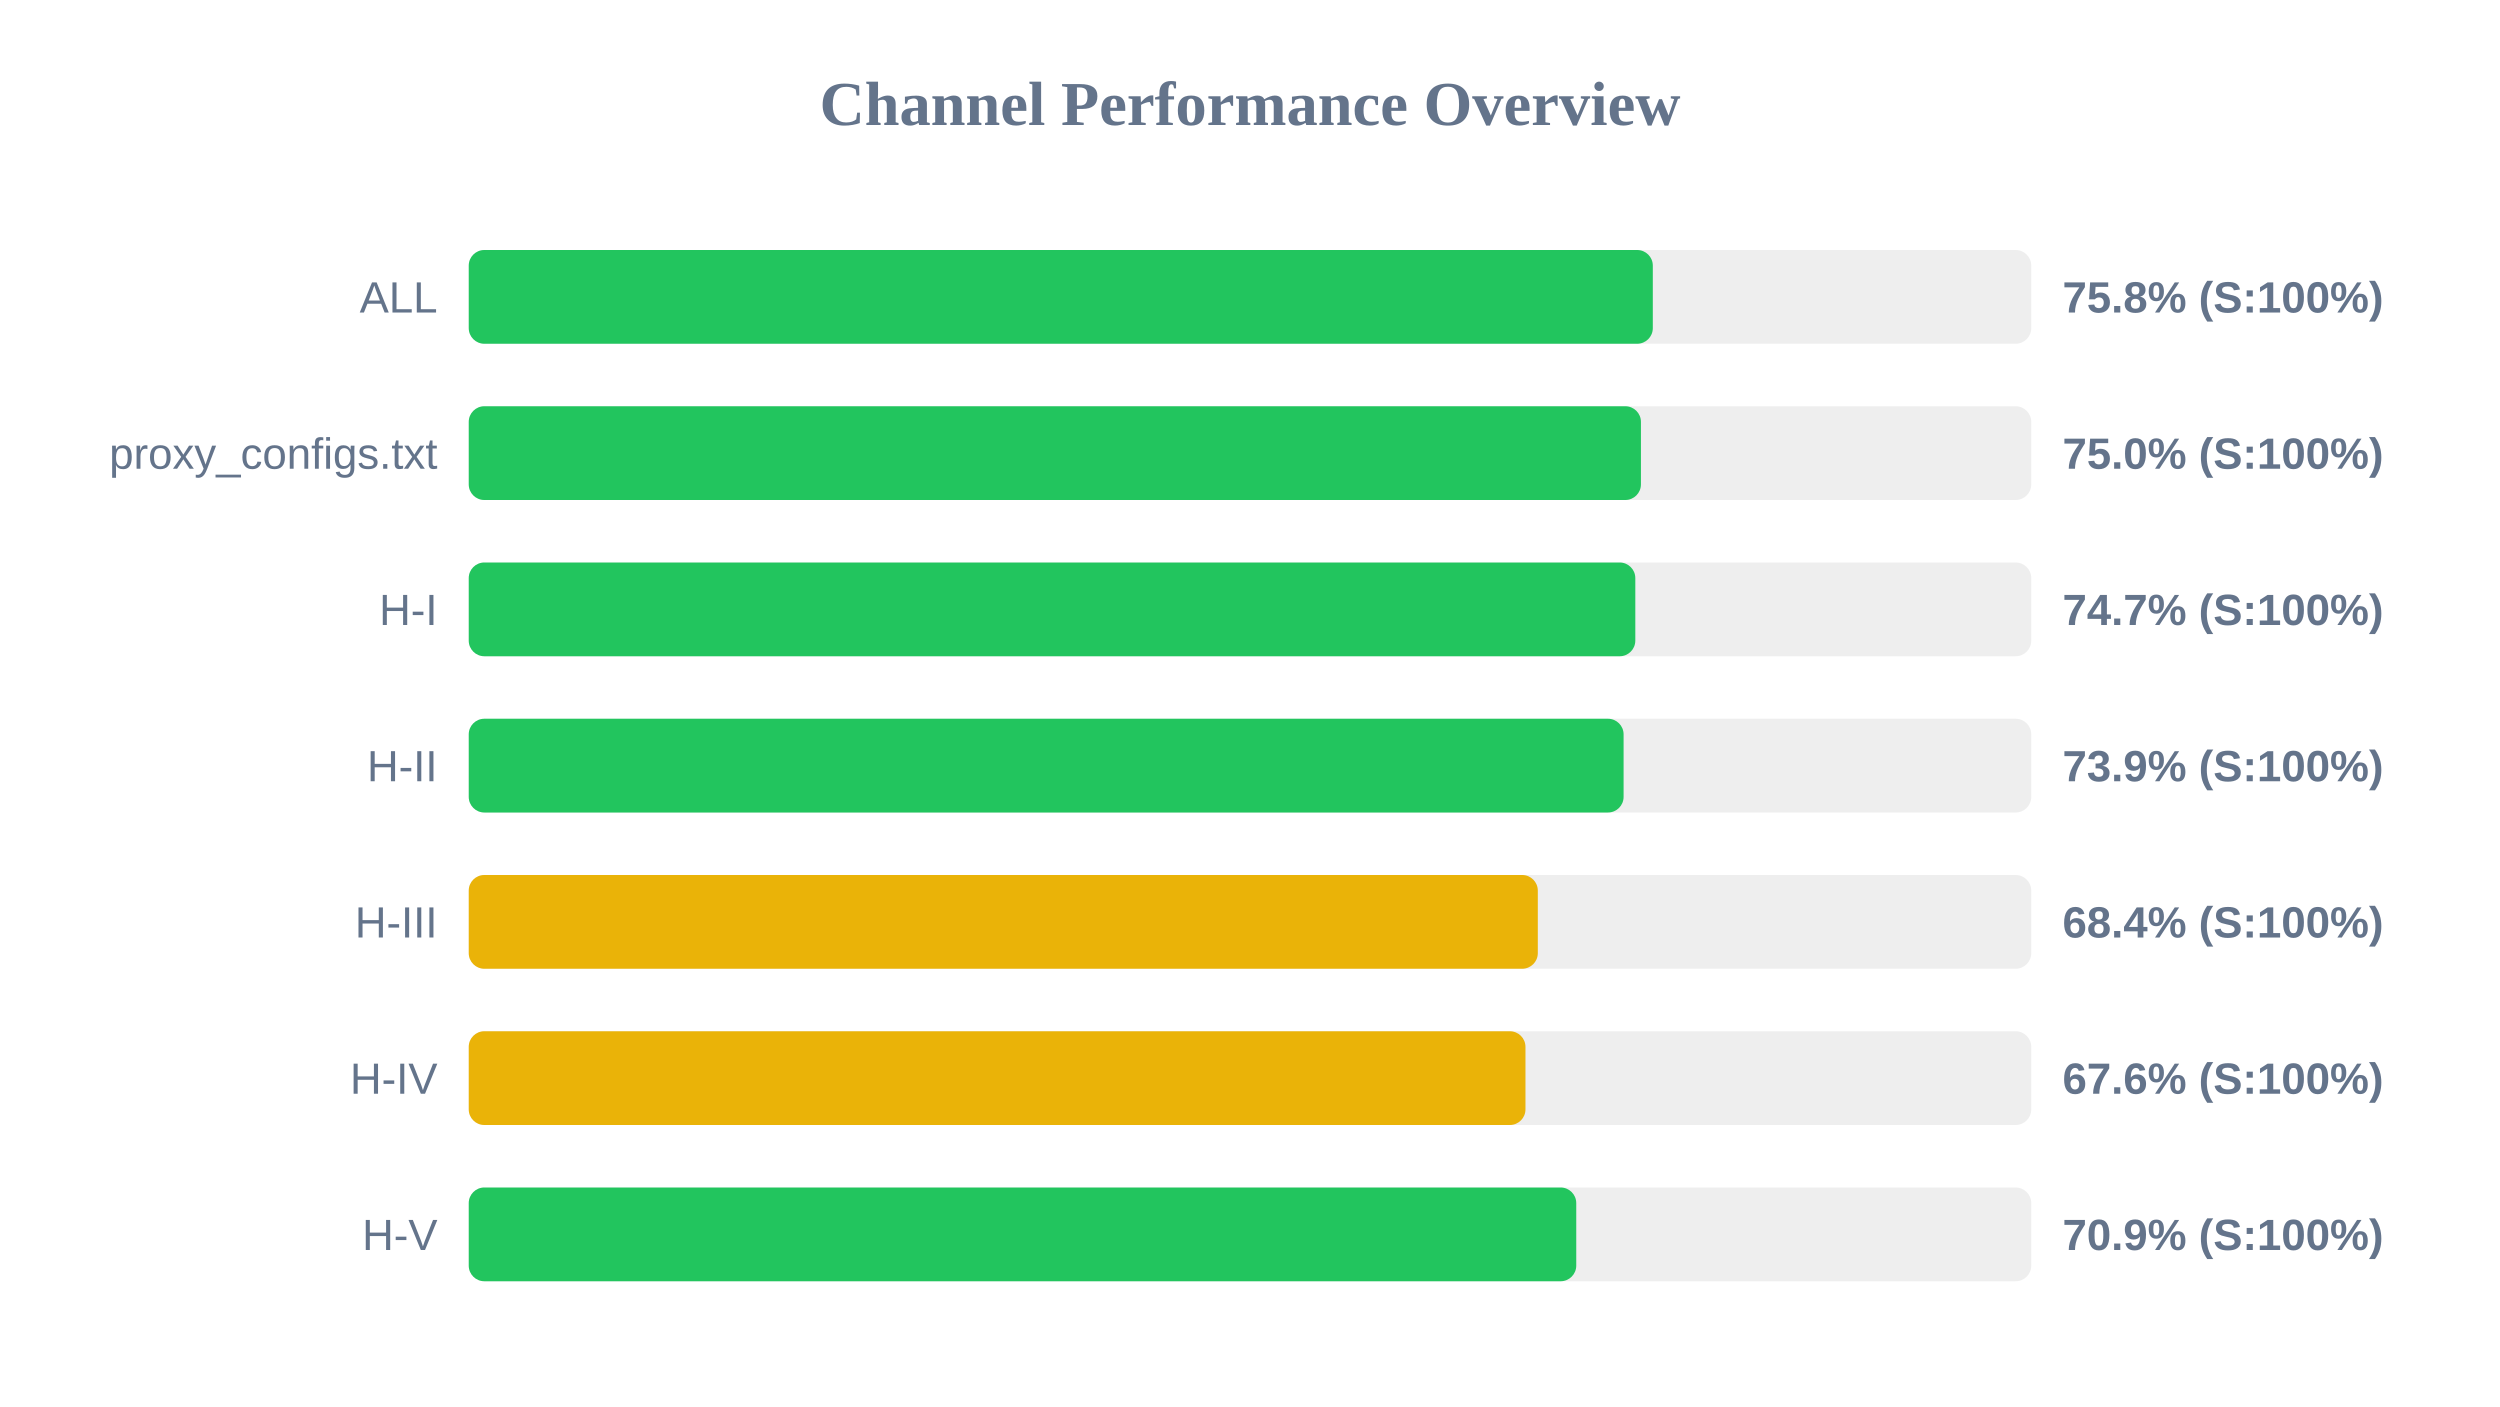
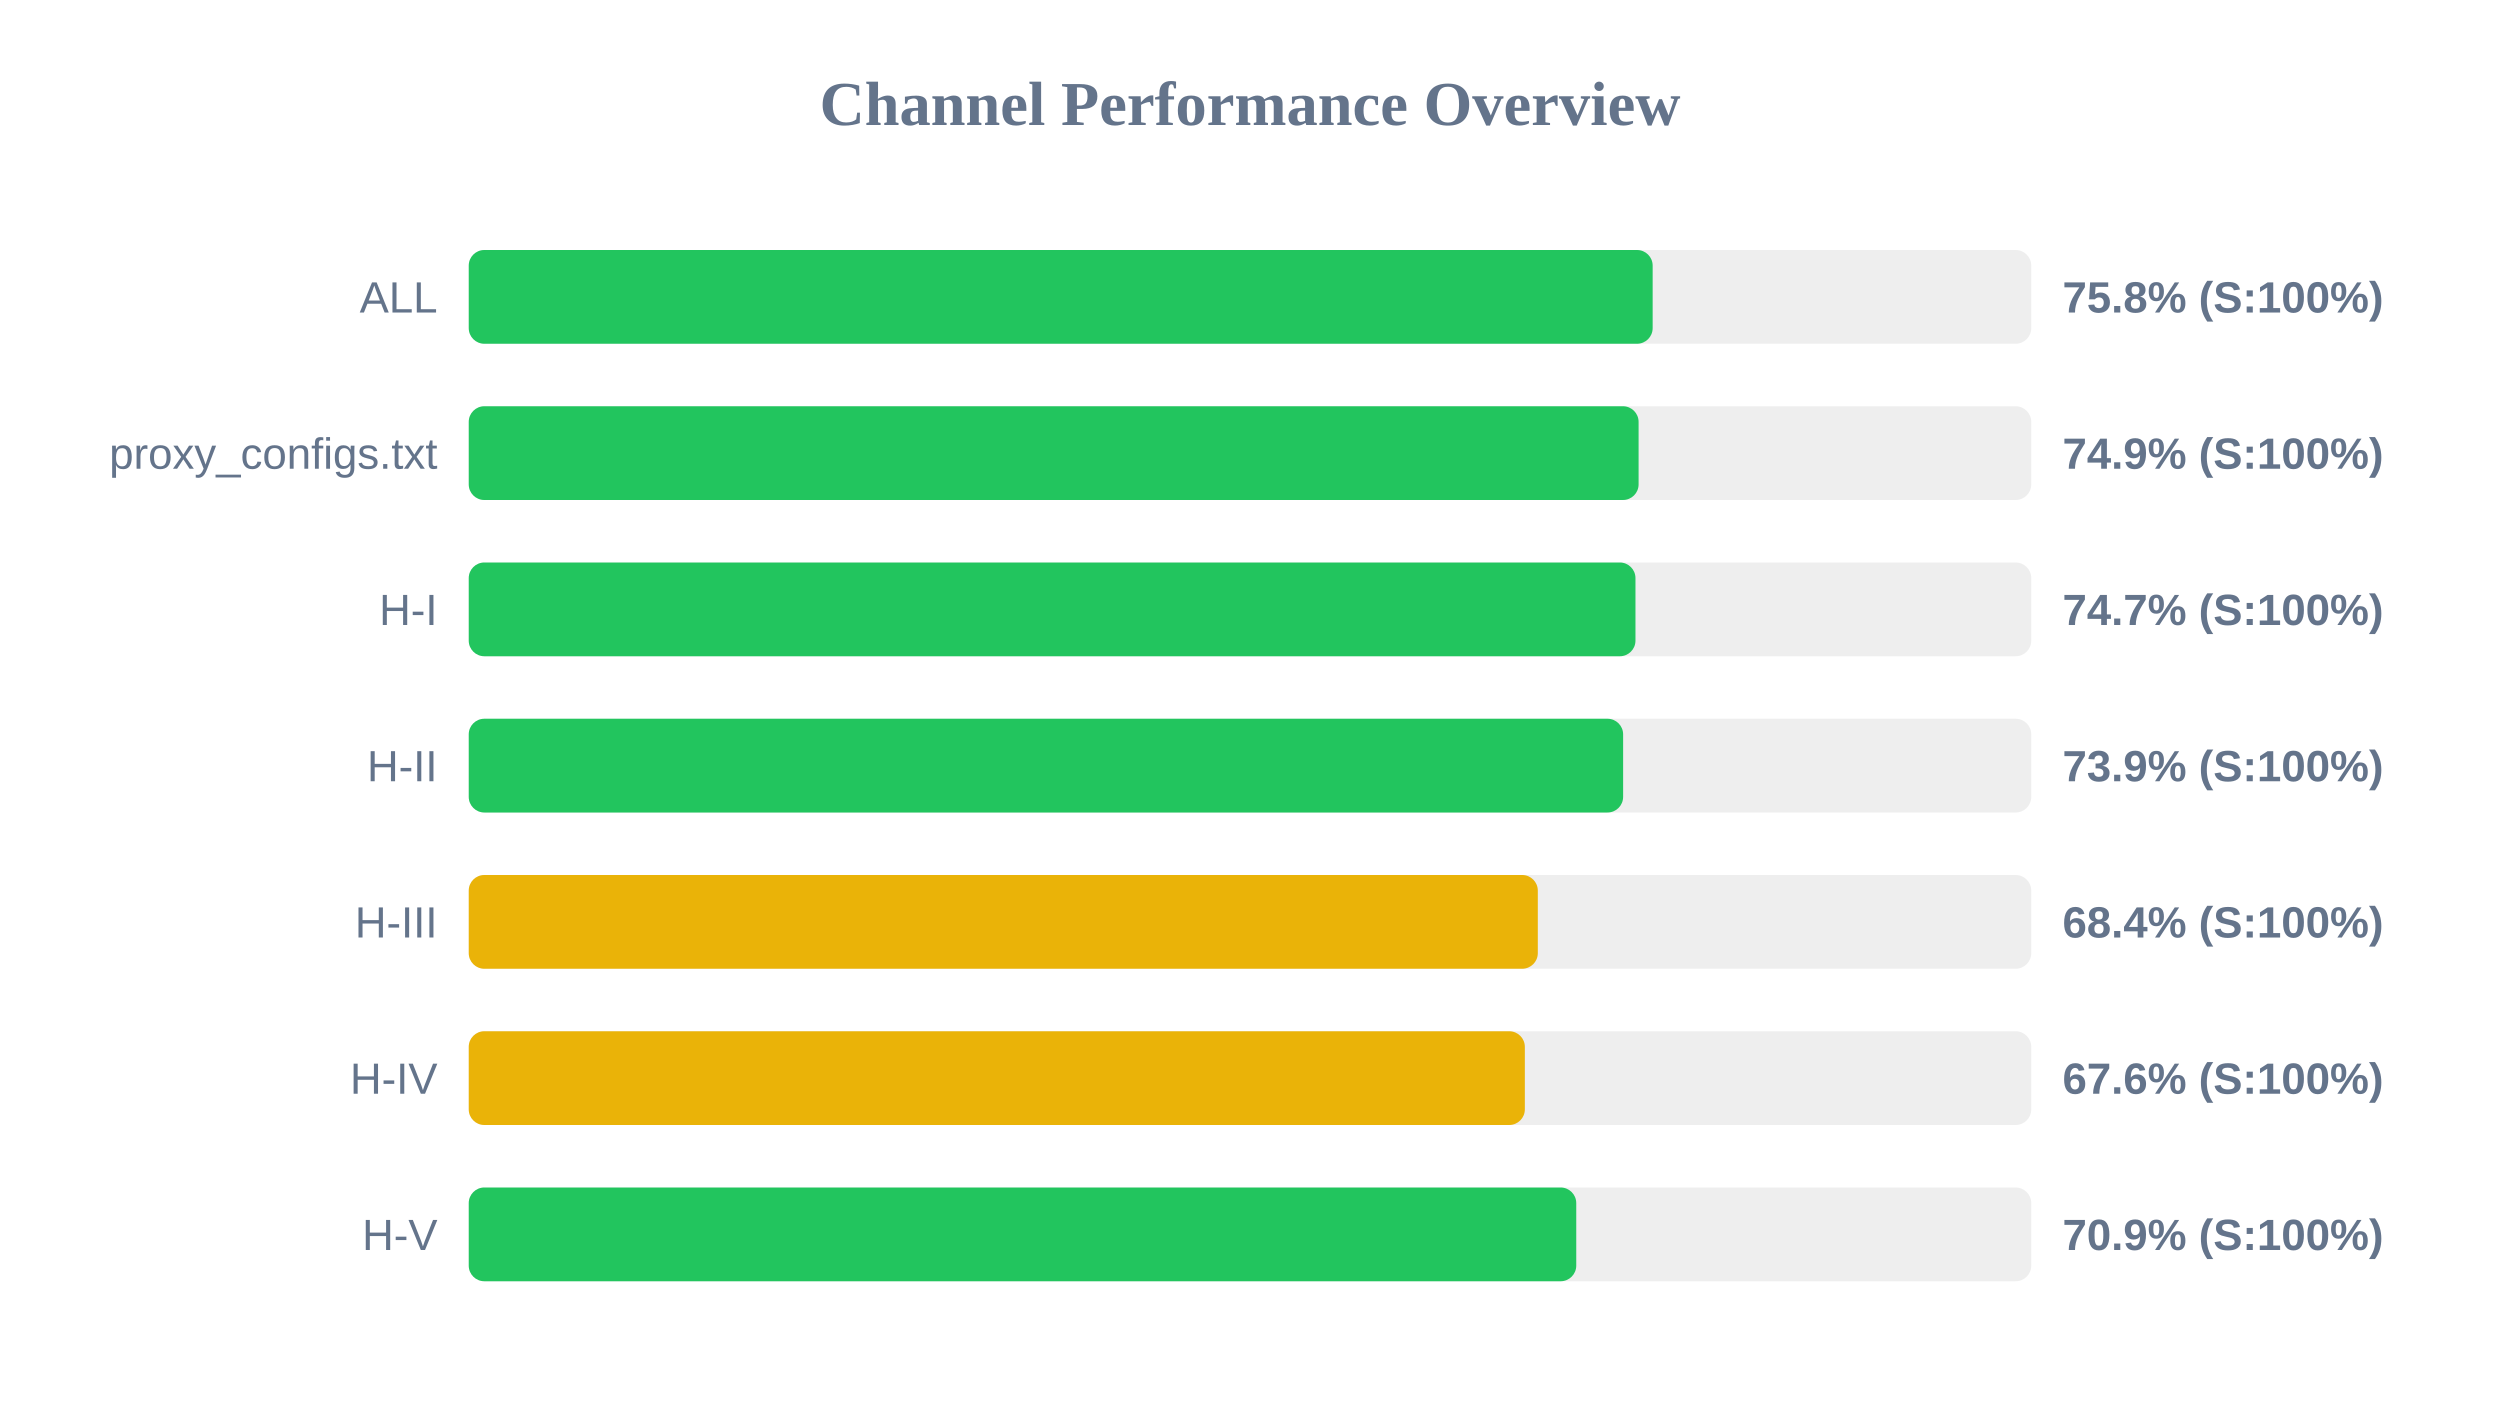
<svg xmlns="http://www.w3.org/2000/svg" width="800" height="450" version="1.1">
  <style>
        .row { font: 14px Arial; fill: #64748b; }
        .score { font: bold 14px Arial; fill: #64748b; }
    </style>
  <text x="400" y="40" text-anchor="middle" font-size="20px" font-weight="bold" fill="#64748b">Channel Performance Overview</text>
  <rect x="150" y="80" width="500" height="30" fill="#eee" rx="5" />
-   <rect x="150" y="80" width="378.9" height="30" fill="#22c55e" rx="5" />
+   <rect x="150" y="80" width="378.85" height="30" fill="#22c55e" rx="5" />
  <text x="140" y="100" text-anchor="end" class="row">ALL</text>
  <text x="660" y="100" text-anchor="start" class="score">75.8% (S:100%)</text>
  <rect x="150" y="130" width="500" height="30" fill="#eee" rx="5" />
-   <rect x="150" y="130" width="375.1" height="30" fill="#22c55e" rx="5" />
+   <rect x="150" y="130" width="374.35" height="30" fill="#22c55e" rx="5" />
  <text x="140" y="150" text-anchor="end" class="row">proxy_configs.txt</text>
-   <text x="660" y="150" text-anchor="start" class="score">75.0% (S:100%)</text>
+   <text x="660" y="150" text-anchor="start" class="score">74.9% (S:100%)</text>
  <rect x="150" y="180" width="500" height="30" fill="#eee" rx="5" />
-   <rect x="150" y="180" width="373.3" height="30" fill="#22c55e" rx="5" />
+   <rect x="150" y="180" width="373.35" height="30" fill="#22c55e" rx="5" />
  <text x="140" y="200" text-anchor="end" class="row">H-I</text>
  <text x="660" y="200" text-anchor="start" class="score">74.7% (S:100%)</text>
  <rect x="150" y="230" width="500" height="30" fill="#eee" rx="5" />
-   <rect x="150" y="230" width="369.55" height="30" fill="#22c55e" rx="5" />
+   <rect x="150" y="230" width="369.4" height="30" fill="#22c55e" rx="5" />
  <text x="140" y="250" text-anchor="end" class="row">H-II</text>
  <text x="660" y="250" text-anchor="start" class="score">73.9% (S:100%)</text>
  <rect x="150" y="280" width="500" height="30" fill="#eee" rx="5" />
  <rect x="150" y="280" width="342.1" height="30" fill="#eab308" rx="5" />
  <text x="140" y="300" text-anchor="end" class="row">H-III</text>
  <text x="660" y="300" text-anchor="start" class="score">68.4% (S:100%)</text>
  <rect x="150" y="330" width="500" height="30" fill="#eee" rx="5" />
-   <rect x="150" y="330" width="338.15" height="30" fill="#eab308" rx="5" />
+   <rect x="150" y="330" width="337.95" height="30" fill="#eab308" rx="5" />
  <text x="140" y="350" text-anchor="end" class="row">H-IV</text>
  <text x="660" y="350" text-anchor="start" class="score">67.6% (S:100%)</text>
  <rect x="150" y="380" width="500" height="30" fill="#eee" rx="5" />
  <rect x="150" y="380" width="354.4" height="30" fill="#22c55e" rx="5" />
  <text x="140" y="400" text-anchor="end" class="row">H-V</text>
  <text x="660" y="400" text-anchor="start" class="score">70.9% (S:100%)</text>
</svg>
